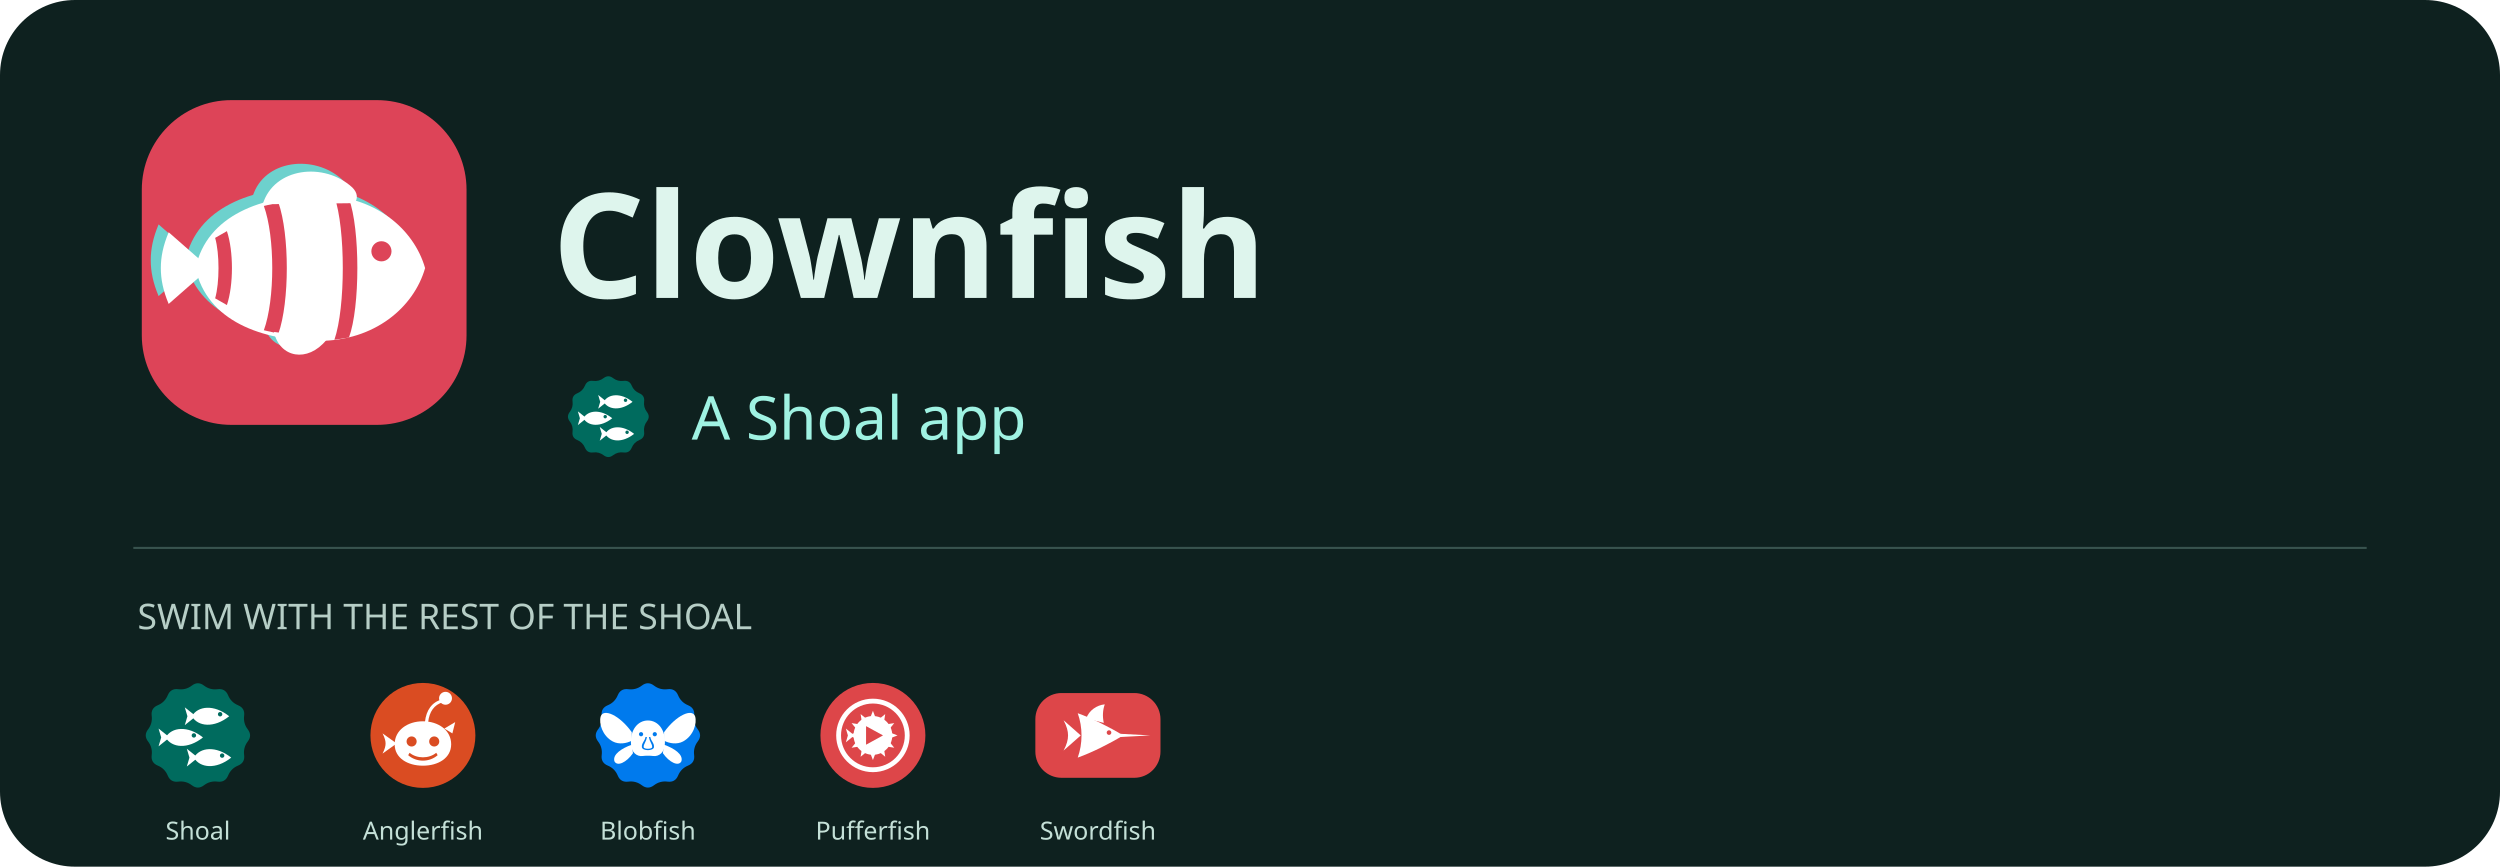
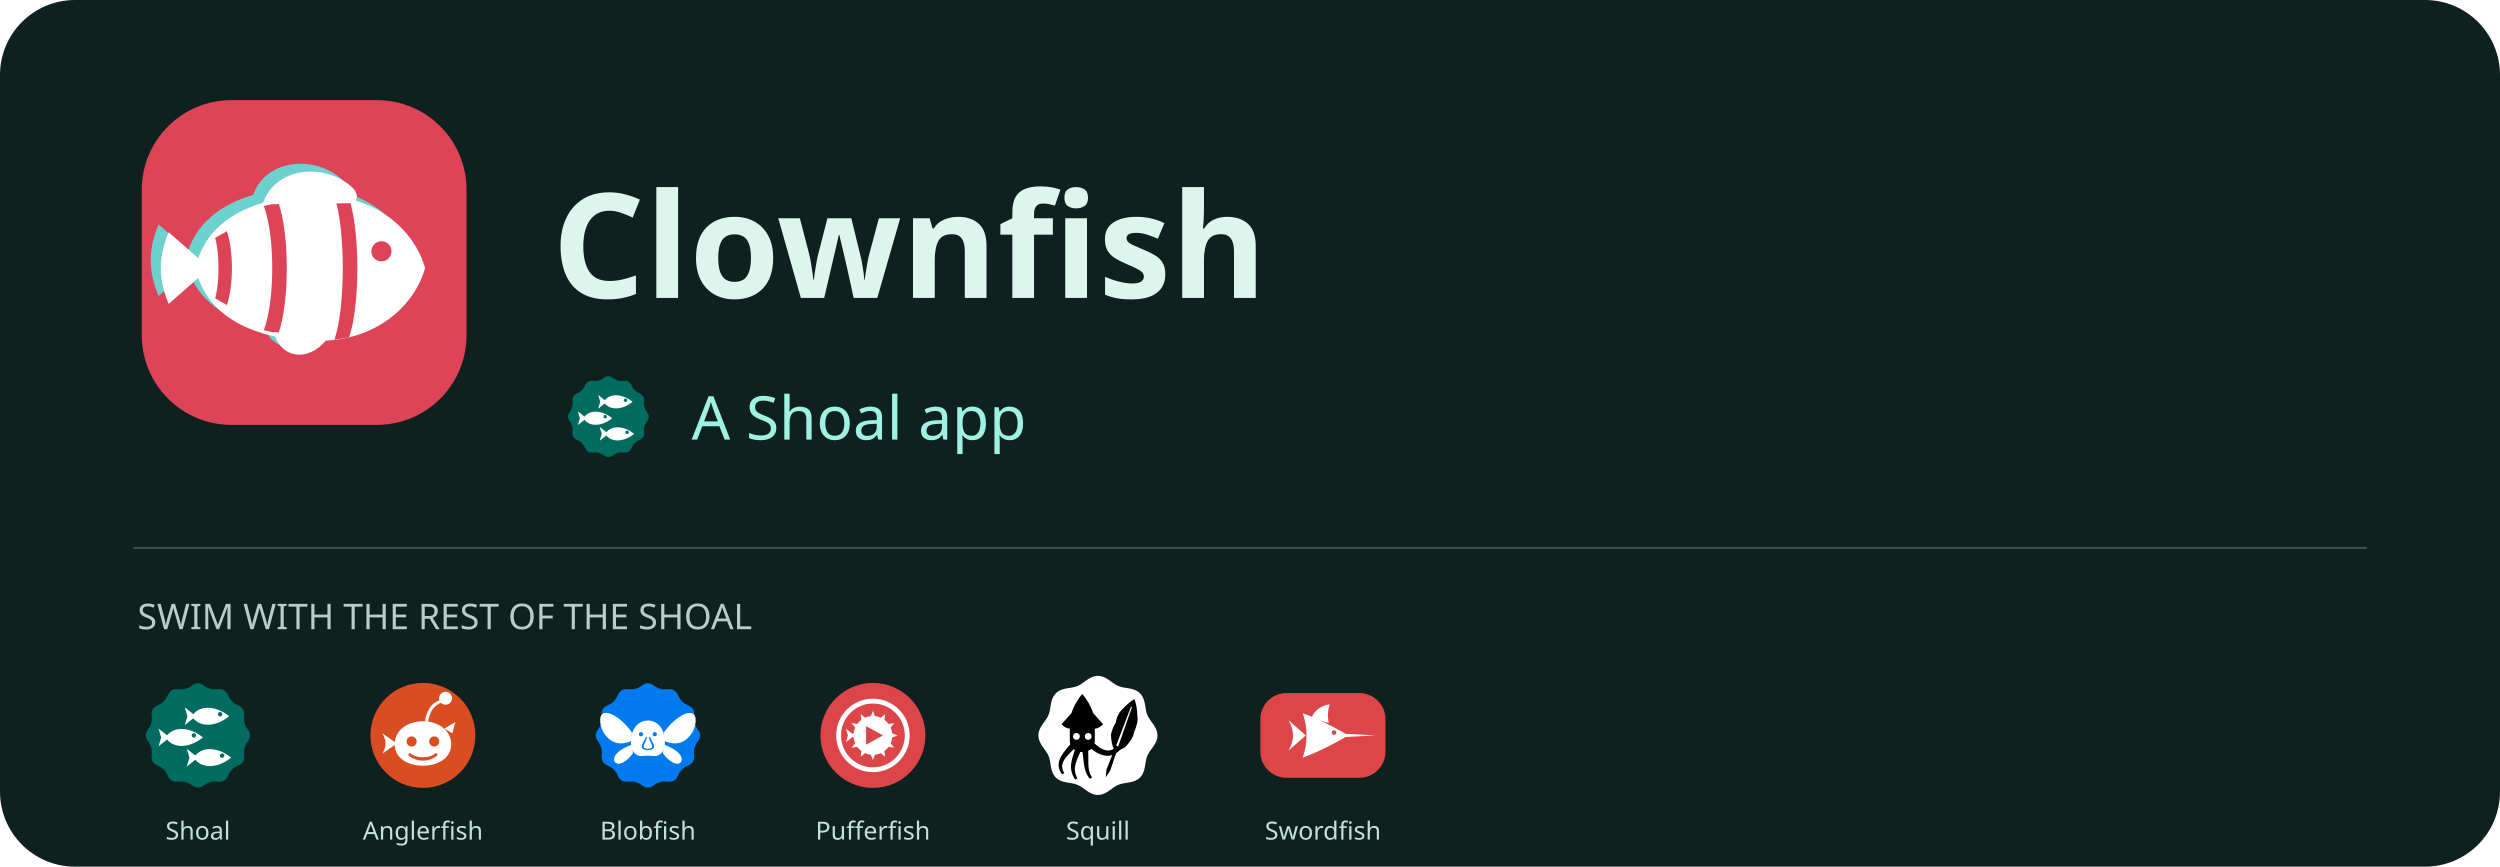
<svg xmlns="http://www.w3.org/2000/svg" width="1200" height="416" viewBox="0 0 1200 416" role="img" aria-label="Clownfish - a Shoal app">
  <rect width="1200" height="416" rx="36" fill="#0e211f" />
  <svg x="60" y="40" width="172" height="172" viewBox="22 22 64 64">
    <path fill="#DD4458FF" fill-rule="nonzero" d="M41,25 H67 A16,16 0 0 1 83,41 V67 A16,16 0 0 1 67,83 H41 A16,16 0 0 1 25,67 V41 A16,16 0 0 1 41,25 Z" />
    <path fill="#6DD1CDFF" fill-rule="nonzero" d="M 32.8 53.6 C 34.8 44.1 44.8 40.6 54.8 40.6 C 64.8 40.6 71.8 46.6 73.8 53.6 C 71.8 60.6 64.8 66.6 54.8 66.6 C 44.8 66.6 34.8 63.1 32.8 53.6 Z" />
    <path fill="#6DD1CDFF" fill-rule="nonzero" d="M 35.3 53.6 L 28 47.2 C 27 49.6 26.6 51.6 26.6 53.6 C 26.6 55.6 27 57.6 28 60 Z" />
    <path fill="#6DD1CDFF" fill-rule="nonzero" d="M 44.8 42.2 C 46.8 35.6 55.8 34.6 60.8 39.2 C 61.8 40.2 61.8 41.2 61.2 42 Z" />
    <path fill="#6DD1CDFF" fill-rule="nonzero" d="M 46.8 65 C 47.8 69.6 52.8 70.6 56.2 66.4 Z" />
    <path fill="#FFFFFFFF" fill-rule="evenodd" d="M 34.6 55 C 36.6 45.5 46.6 42 56.6 42 C 66.6 42 73.6 48 75.6 55 C 73.6 62 66.6 68 56.6 68 C 46.6 68 36.6 64.5 34.6 55 Z" />
    <path fill="#DD4458FF" fill-rule="nonzero" d="M 66 52 a 1.8 1.8 0 1 0 3.6 0 a 1.8 1.8 0 1 0 -3.6 0 Z" />
    <path fill="#DD4458FF" fill-rule="nonzero" d="M 62 42.6 C 64 48 64 62 62 67.4 L 59.4 67.8 C 61.4 62 61.4 48 59.4 42.2 Z" />
    <path fill="#DD4458FF" fill-rule="nonzero" d="M 49.4 43.3 C 51.4 49 51.4 61 49.4 66.7 L 46.8 66.1 C 48.8 60.6 48.8 49.4 46.8 43.9 Z" />
    <path fill="#DD4458FF" fill-rule="nonzero" d="M 40.2 48.4 C 41.4 52 41.4 58 40.2 61.6 L 38.1 60.4 C 38.9 57.6 38.9 52.4 38.1 49.6 Z" />
    <path fill="#FFFFFFFF" fill-rule="evenodd" d="M 37.1 55 L 29.8 48.6 C 28.8 51 28.4 53 28.4 55 C 28.4 57 28.8 59 29.8 61.4 Z" />
    <path fill="#FFFFFFFF" fill-rule="evenodd" d="M 46.6 43.6 C 48.6 37 57.6 36 62.6 40.6 C 63.6 41.6 63.6 42.6 63 43.4 Z" />
    <path fill="#FFFFFFFF" fill-rule="evenodd" d="M 48.6 66.4 C 49.6 71 54.6 72 58 67.8 Z" />
  </svg>
  <text x="265" y="143" fill="#def5ed" font-family="sans-serif" font-size="70" font-weight="700">Clownfish</text>
  <svg x="268" y="176" width="48" height="48" viewBox="22 22 64 64">
    <path fill="#006B5EFF" fill-rule="nonzero" d="M51.00,29.30Q54.00,27.00 57.00,29.30L57.00,29.30Q60.00,31.59 63.75,31.10L63.75,31.10Q67.50,30.62 68.95,34.11L68.95,34.11Q70.40,37.60 73.89,39.05L73.89,39.05Q77.38,40.50 76.90,44.25L76.90,44.25Q76.41,48.00 78.70,51.00L78.70,51.00Q81.00,54.00 78.70,57.00L78.70,57.00Q76.41,60.00 76.90,63.75L76.90,63.75Q77.38,67.50 73.89,68.95L73.89,68.95Q70.40,70.40 68.95,73.89L68.95,73.89Q67.50,77.38 63.75,76.90L63.75,76.90Q60.00,76.41 57.00,78.70L57.00,78.70Q54.00,81.00 51.00,78.70L51.00,78.70Q48.00,76.41 44.25,76.90L44.25,76.90Q40.50,77.38 39.05,73.89L39.05,73.89Q37.60,70.40 34.11,68.95L34.11,68.95Q30.62,67.50 31.10,63.75L31.10,63.75Q31.59,60.00 29.30,57.00L29.30,57.00Q27.00,54.00 29.30,51.00L29.30,51.00Q31.59,48.00 31.10,44.25L31.10,44.25Q30.62,40.50 34.11,39.05L34.11,39.05Q37.60,37.60 39.05,34.11L39.05,34.11Q40.50,30.62 44.25,31.10L44.25,31.10Q48.00,31.59 51.00,29.30Z" />
    <path fill="#FFFFFFFF" fill-rule="evenodd" d="M 51 44.5 C 54 39.3 62 38.5 69.5 44.5 C 62 50.5 54 49.7 51 44.5 Z" />
    <path fill="#006B5EFF" fill-rule="nonzero" d="M63.90,43.50 a1.1,1.1 0 1,0 2.2,0 a1.1,1.1 0 1,0 -2.2,0 Z" />
    <path fill="#FFFFFFFF" fill-rule="evenodd" d="M 53 44.5 L 47.5 40.1 L 48.8 44.5 L 47.5 48.9 Z" />
    <path fill="#FFFFFFFF" fill-rule="evenodd" d="M 38 55 C 41 49.8 49 49 56.5 55 C 49 61 41 60.2 38 55 Z" />
    <path fill="#006B5EFF" fill-rule="nonzero" d="M50.90,54.00 a1.1,1.1 0 1,0 2.2,0 a1.1,1.1 0 1,0 -2.2,0 Z" />
    <path fill="#FFFFFFFF" fill-rule="evenodd" d="M 40 55 L 34.5 50.6 L 35.8 55 L 34.5 59.4 Z" />
    <path fill="#FFFFFFFF" fill-rule="evenodd" d="M 52 65 C 55 59.8 63 59 70.5 65 C 63 71 55 70.2 52 65 Z" />
    <path fill="#006B5EFF" fill-rule="nonzero" d="M64.90,64.00 a1.1,1.1 0 1,0 2.2,0 a1.1,1.1 0 1,0 -2.2,0 Z" />
    <path fill="#FFFFFFFF" fill-rule="evenodd" d="M 54 65 L 48.5 60.6 L 49.8 65 L 48.5 69.4 Z" />
  </svg>
  <text x="332" y="211" fill="#9ff2e2" font-family="sans-serif" font-size="29">A Shoal app</text>
  <path d="M64 263H1136" stroke="#38534e" />
  <text x="66" y="302" fill="#b6cec6" font-family="sans-serif" font-size="17">SWIM WITH THE REST OF THE SHOAL</text>
  <svg x="64" y="322" width="62" height="62" viewBox="22 22 64 64">
    <path fill="#006B5EFF" fill-rule="nonzero" d="M51.00,29.30Q54.00,27.00 57.00,29.30L57.00,29.30Q60.00,31.59 63.75,31.10L63.75,31.10Q67.50,30.62 68.95,34.11L68.95,34.11Q70.40,37.60 73.89,39.05L73.89,39.05Q77.38,40.50 76.90,44.25L76.90,44.25Q76.41,48.00 78.70,51.00L78.70,51.00Q81.00,54.00 78.70,57.00L78.70,57.00Q76.41,60.00 76.90,63.75L76.90,63.75Q77.38,67.50 73.89,68.95L73.89,68.95Q70.40,70.40 68.95,73.89L68.95,73.89Q67.50,77.38 63.75,76.90L63.75,76.90Q60.00,76.41 57.00,78.70L57.00,78.70Q54.00,81.00 51.00,78.70L51.00,78.70Q48.00,76.41 44.25,76.90L44.25,76.90Q40.50,77.38 39.05,73.89L39.05,73.89Q37.60,70.40 34.11,68.95L34.11,68.95Q30.62,67.50 31.10,63.75L31.10,63.75Q31.59,60.00 29.30,57.00L29.30,57.00Q27.00,54.00 29.30,51.00L29.30,51.00Q31.59,48.00 31.10,44.25L31.10,44.25Q30.62,40.50 34.11,39.05L34.11,39.05Q37.60,37.60 39.05,34.11L39.05,34.11Q40.50,30.62 44.25,31.10L44.25,31.10Q48.00,31.59 51.00,29.30Z" />
    <path fill="#FFFFFFFF" fill-rule="evenodd" d="M 51 44.5 C 54 39.3 62 38.5 69.5 44.5 C 62 50.5 54 49.7 51 44.5 Z" />
    <path fill="#006B5EFF" fill-rule="nonzero" d="M63.90,43.50 a1.1,1.1 0 1,0 2.2,0 a1.1,1.1 0 1,0 -2.2,0 Z" />
    <path fill="#FFFFFFFF" fill-rule="evenodd" d="M 53 44.5 L 47.5 40.1 L 48.8 44.5 L 47.5 48.9 Z" />
    <path fill="#FFFFFFFF" fill-rule="evenodd" d="M 38 55 C 41 49.8 49 49 56.5 55 C 49 61 41 60.2 38 55 Z" />
    <path fill="#006B5EFF" fill-rule="nonzero" d="M50.90,54.00 a1.1,1.1 0 1,0 2.2,0 a1.1,1.1 0 1,0 -2.2,0 Z" />
    <path fill="#FFFFFFFF" fill-rule="evenodd" d="M 40 55 L 34.5 50.6 L 35.8 55 L 34.5 59.4 Z" />
    <path fill="#FFFFFFFF" fill-rule="evenodd" d="M 52 65 C 55 59.8 63 59 70.5 65 C 63 71 55 70.2 52 65 Z" />
    <path fill="#006B5EFF" fill-rule="nonzero" d="M64.90,64.00 a1.1,1.1 0 1,0 2.2,0 a1.1,1.1 0 1,0 -2.2,0 Z" />
    <path fill="#FFFFFFFF" fill-rule="evenodd" d="M 54 65 L 48.5 60.6 L 49.8 65 L 48.5 69.4 Z" />
  </svg>
  <text x="95" y="403" text-anchor="middle" fill="#c4e0d7" font-family="sans-serif" font-size="12">Shoal</text>
  <svg x="172" y="322" width="62" height="62" viewBox="22 22 64 64">
    <path fill="#DA4C22FF" fill-rule="nonzero" d="M28.00,54.00 a26,26 0 1,0 52,0 a26,26 0 1,0 -52,0 Z" />
    <path fill="#FFFFFFFF" fill-rule="evenodd" d="M40,58.4 C40,51.4 46.4,47 54,47 C61.6,47 68,51.4 68,58.4 C68,65.2 61.6,69 54,69 C46.4,69 40,65.2 40,58.4 Z" />
    <path fill="#DA4C22FF" fill-rule="nonzero" d="M45.90,57.00 a2.5,2.5 0 1,0 5.0,0 a2.5,2.5 0 1,0 -5.0,0 Z" />
    <path fill="#DA4C22FF" fill-rule="nonzero" d="M57.10,57.00 a2.5,2.5 0 1,0 5.0,0 a2.5,2.5 0 1,0 -5.0,0 Z" />
    <path fill="#DA4C22FF" fill-rule="nonzero" d="M47.4,62.6 C51,65.6 57,65.6 60.6,62.6 L61.3,63.8 C57.2,67.4 50.8,67.4 46.7,63.8 Z" />
    <path fill="#FFFFFFFF" fill-rule="evenodd" d="M41,58 L34,53 C35.2,55.4 35.5,56.8 35.5,58 C35.5,59.2 35.2,60.6 34,63 Z" />
    <path fill="#FFFFFFFF" fill-rule="evenodd" d="M55,47.4 C55.6,41.4 58.6,37.4 63.4,36.2 L63.8,37.6 C59.6,38.8 57.2,42.2 56.6,47.4 Z" />
    <path fill="#FFFFFFFF" fill-rule="evenodd" d="M62.00,35.60 a3.2,3.2 0 1,0 6.4,0 a3.2,3.2 0 1,0 -6.4,0 Z" />
    <path fill="#FFFFFFFF" fill-rule="evenodd" d="M64.6,50.6 L70,47.4 L68.6,53 Z" />
  </svg>
  <text x="203" y="403" text-anchor="middle" fill="#c4e0d7" font-family="sans-serif" font-size="12">Anglerfish</text>
  <svg x="280" y="322" width="62" height="62" viewBox="22 22 64 64">
    <path fill="#007AEDFF" fill-rule="nonzero" d="M51.00,29.30Q54.00,27.00 57.00,29.30L57.00,29.30Q60.00,31.59 63.75,31.10L63.75,31.10Q67.50,30.62 68.95,34.11L68.95,34.11Q70.40,37.60 73.89,39.05L73.89,39.05Q77.38,40.50 76.90,44.25L76.90,44.25Q76.41,48.00 78.70,51.00L78.70,51.00Q81.00,54.00 78.70,57.00L78.70,57.00Q76.41,60.00 76.90,63.75L76.90,63.75Q77.38,67.50 73.89,68.95L73.89,68.95Q70.40,70.40 68.95,73.89L68.95,73.89Q67.50,77.38 63.75,76.90L63.75,76.90Q60.00,76.41 57.00,78.70L57.00,78.70Q54.00,81.00 51.00,78.70L51.00,78.70Q48.00,76.41 44.25,76.90L44.25,76.90Q40.50,77.38 39.05,73.89L39.05,73.89Q37.60,70.40 34.11,68.95L34.11,68.95Q30.62,67.50 31.10,63.75L31.10,63.75Q31.59,60.00 29.30,57.00L29.30,57.00Q27.00,54.00 29.30,51.00L29.30,51.00Q31.59,48.00 31.10,44.25L31.10,44.25Q30.62,40.50 34.11,39.05L34.11,39.05Q37.60,37.60 39.05,34.11L39.05,34.11Q40.50,30.62 44.25,31.10L44.25,31.10Q48.00,31.59 51.00,29.30Z" />
    <path fill="#FFFFFFFF" fill-rule="evenodd" d="M46,52.4 C40,44 32,40.4 30.6,44.6 C29.6,48 31.4,54.2 36.6,57 C39.6,58.6 43.4,58 46,56.6 Z" />
    <path fill="#FFFFFFFF" fill-rule="evenodd" d="M46,58.6 C41,60.4 36.4,63.4 37.4,66.8 C38.8,69.6 43.4,67.4 46.6,62.8 Z" />
    <path fill="#FFFFFFFF" fill-rule="evenodd" d="M 62.00 52.40 C 68.00 44.00 76.00 40.40 77.40 44.60 C 78.40 48.00 76.60 54.20 71.40 57.00 C 68.40 58.60 64.60 58.00 62.00 56.60 Z" />
    <path fill="#FFFFFFFF" fill-rule="evenodd" d="M 62.00 58.60 C 67.00 60.40 71.60 63.40 70.60 66.80 C 69.20 69.60 64.60 67.40 61.40 62.80 Z" />
    <path fill="#FFFFFFFF" fill-rule="evenodd" d="M45.6,58 C45.2,51.4 48.9,46.6 54,46.6 C59.1,46.6 62.8,51.4 62.4,58 C62.4,62.4 59.4,64.6 56.6,64.2 C55,64 53,64 51.4,64.2 C48.6,64.6 45.6,62.4 45.6,58 Z" />
    <path fill="#007AEDFF" fill-rule="nonzero" d="M49.55,53.40 a1.05,1.05 0 1,0 2.1,0 a1.05,1.05 0 1,0 -2.1,0 Z" />
    <path fill="#007AEDFF" fill-rule="nonzero" d="M56.35,53.40 a1.05,1.05 0 1,0 2.1,0 a1.05,1.05 0 1,0 -2.1,0 Z" />
    <path fill="#007AEDFF" fill-rule="nonzero" d="M52.8,54.8 C52.5,56.8 50.8,57.8 51,59.8 C51.2,61.8 56.8,61.8 57,59.8 C57.2,57.8 55.5,56.8 55.2,54.8 L54.5,54.8 C54.9,57.4 56.2,58.2 56.1,59.8 C56,60.9 52,60.9 51.9,59.8 C51.8,58.2 53.1,57.4 53.5,54.8 Z" />
  </svg>
  <text x="311" y="403" text-anchor="middle" fill="#c4e0d7" font-family="sans-serif" font-size="12">Blobfish</text>
  <svg x="388" y="322" width="62" height="62" viewBox="22 22 64 64">
    <path fill="#DD4649FF" fill-rule="nonzero" d="M28.00,54.00 a26,26 0 1,0 52,0 a26,26 0 1,0 -52,0 Z" />
    <path fill="#FFFFFFFF" fill-rule="evenodd" d="M35.80,54.00 a18.2,18.2 0 1,0 36.4,0 a18.2,18.2 0 1,0 -36.4,0 Z M38.20,54.00 a15.8,15.8 0 1,0 31.6,0 a15.8,15.8 0 1,0 -31.6,0 Z" />
    <path fill="#FFFFFFFF" fill-rule="evenodd" d="M44.40,54.00 a9.6,9.6 0 1,0 19.2,0 a9.6,9.6 0 1,0 -19.2,0 Z" />
    <path fill="#DD4649FF" fill-rule="nonzero" d="M50.6,49.4 L59,54 L50.6,58.6 Z" />
    <path fill="#FFFFFFFF" fill-rule="evenodd" d="M63.20,52.85 L66.20,54.00 L63.20,55.15 Z" />
    <path fill="#FFFFFFFF" fill-rule="evenodd" d="M62.54,57.60 L64.57,60.10 L61.39,59.60 Z" />
    <path fill="#FFFFFFFF" fill-rule="evenodd" d="M59.60,61.39 L60.10,64.57 L57.60,62.54 Z" />
    <path fill="#FFFFFFFF" fill-rule="evenodd" d="M55.15,63.20 L54.00,66.20 L52.85,63.20 Z" />
    <path fill="#FFFFFFFF" fill-rule="evenodd" d="M50.40,62.54 L47.90,64.57 L48.40,61.39 Z" />
    <path fill="#FFFFFFFF" fill-rule="evenodd" d="M46.61,59.60 L43.43,60.10 L45.46,57.60 Z" />
    <path fill="#FFFFFFFF" fill-rule="evenodd" d="M44.80,55.15 L41.80,54.00 L44.80,52.85 Z" />
    <path fill="#FFFFFFFF" fill-rule="evenodd" d="M45.46,50.40 L43.43,47.90 L46.61,48.40 Z" />
    <path fill="#FFFFFFFF" fill-rule="evenodd" d="M48.40,46.61 L47.90,43.43 L50.40,45.46 Z" />
    <path fill="#FFFFFFFF" fill-rule="evenodd" d="M52.85,44.80 L54.00,41.80 L55.15,44.80 Z" />
    <path fill="#FFFFFFFF" fill-rule="evenodd" d="M57.60,45.46 L60.10,43.43 L59.60,46.61 Z" />
    <path fill="#FFFFFFFF" fill-rule="evenodd" d="M61.39,48.40 L64.57,47.90 L62.54,50.40 Z" />
    <path fill="#FFFFFFFF" fill-rule="evenodd" d="M44.8,54 L40.6,50.6 L41.6,54 L40.6,57.4 Z" />
  </svg>
  <text x="419" y="403" text-anchor="middle" fill="#c4e0d7" font-family="sans-serif" font-size="12">Pufferfish</text>
  <svg x="496" y="322" width="62" height="62" viewBox="22 22 64 64">
+     <path fill="#FFFFFFFF" fill-rule="nonzero" d="M83.50,54.00 L83.46,54.77 L83.33,55.54 L83.12,56.29 L82.84,57.03 L82.50,57.75 L82.11,58.45 L81.69,59.13 L81.23,59.79 L80.78,60.43 L80.32,61.05 L79.88,61.67 L79.48,62.28 L79.10,62.89 L78.77,63.51 L78.48,64.14 L78.24,64.79 L78.04,65.46 L77.87,66.16 L77.72,66.88 L77.60,67.62 L77.48,68.39 L77.35,69.16 L77.20,69.95 L77.03,70.73 L76.81,71.50 L76.54,72.25 L76.21,72.97 L75.83,73.65 L75.37,74.28 L74.86,74.86 L74.28,75.37 L73.65,75.83 L72.97,76.21 L72.25,76.54 L71.50,76.81 L70.73,77.03 L69.95,77.20 L69.16,77.35 L68.39,77.48 L67.62,77.60 L66.88,77.72 L66.16,77.87 L65.46,78.04 L64.79,78.24 L64.14,78.48 L63.51,78.77 L62.89,79.10 L62.28,79.48 L61.67,79.88 L61.05,80.32 L60.43,80.78 L59.79,81.23 L59.13,81.69 L58.45,82.11 L57.75,82.50 L57.03,82.84 L56.29,83.12 L55.54,83.33 L54.77,83.46 L54.00,83.50 L53.23,83.46 L52.46,83.33 L51.71,83.12 L50.97,82.84 L50.25,82.50 L49.55,82.11 L48.87,81.69 L48.21,81.23 L47.57,80.78 L46.95,80.32 L46.33,79.88 L45.72,79.48 L45.11,79.10 L44.49,78.77 L43.86,78.48 L43.21,78.24 L42.54,78.04 L41.84,77.87 L41.12,77.72 L40.38,77.60 L39.61,77.48 L38.84,77.35 L38.05,77.20 L37.27,77.03 L36.50,76.81 L35.75,76.54 L35.03,76.21 L34.35,75.83 L33.72,75.37 L33.14,74.86 L32.63,74.28 L32.17,73.65 L31.79,72.97 L31.46,72.25 L31.19,71.50 L30.97,70.73 L30.80,69.95 L30.65,69.16 L30.52,68.39 L30.40,67.62 L30.28,66.88 L30.13,66.16 L29.96,65.46 L29.76,64.79 L29.52,64.14 L29.23,63.51 L28.90,62.89 L28.52,62.28 L28.12,61.67 L27.68,61.05 L27.22,60.43 L26.77,59.79 L26.31,59.13 L25.89,58.45 L25.50,57.75 L25.16,57.03 L24.88,56.29 L24.67,55.54 L24.54,54.77 L24.50,54.00 L24.54,53.23 L24.67,52.46 L24.88,51.71 L25.16,50.97 L25.50,50.25 L25.89,49.55 L26.31,48.87 L26.77,48.21 L27.22,47.57 L27.68,46.95 L28.12,46.33 L28.52,45.72 L28.90,45.11 L29.23,44.49 L29.52,43.86 L29.76,43.21 L29.96,42.54 L30.13,41.84 L30.28,41.12 L30.40,40.38 L30.52,39.61 L30.65,38.84 L30.80,38.05 L30.97,37.27 L31.19,36.50 L31.46,35.75 L31.79,35.03 L32.17,34.35 L32.63,33.72 L33.14,33.14 L33.72,32.63 L34.35,32.17 L35.03,31.79 L35.75,31.46 L36.50,31.19 L37.27,30.97 L38.05,30.80 L38.84,30.65 L39.61,30.52 L40.37,30.40 L41.12,30.28 L41.84,30.13 L42.54,29.96 L43.21,29.76 L43.86,29.52 L44.49,29.23 L45.11,28.90 L45.72,28.52 L46.33,28.12 L46.95,27.68 L47.57,27.22 L48.21,26.77 L48.87,26.31 L49.55,25.89 L50.25,25.50 L50.97,25.16 L51.71,24.88 L52.46,24.67 L53.23,24.54 L54.00,24.50 L54.77,24.54 L55.54,24.67 L56.29,24.88 L57.03,25.16 L57.75,25.50 L58.45,25.89 L59.13,26.31 L59.79,26.77 L60.43,27.22 L61.05,27.68 L61.67,28.12 L62.28,28.52 L62.89,28.90 L63.51,29.23 L64.14,29.52 L64.79,29.76 L65.46,29.96 L66.16,30.13 L66.88,30.28 L67.62,30.40 L68.39,30.52 L69.16,30.65 L69.95,30.80 L70.73,30.97 L71.50,31.19 L72.25,31.46 L72.97,31.79 L73.65,32.17 L74.28,32.63 L74.86,33.14 L75.37,33.72 L75.83,34.35 L76.21,35.03 L76.54,35.75 L76.81,36.50 L77.03,37.27 L77.20,38.05 L77.35,38.84 L77.48,39.61 L77.60,40.38 L77.72,41.12 L77.87,41.84 L78.04,42.54 L78.24,43.21 L78.48,43.86 L78.77,44.49 L79.10,45.11 L79.48,45.72 L79.88,46.33 L80.32,46.95 L80.78,47.57 L81.23,48.21 L81.69,48.87 L82.11,49.55 L82.50,50.25 L82.84,50.97 L83.12,51.71 L83.33,52.46 L83.46,53.23 Z" />
+     <path fill="#000000FF" fill-rule="nonzero" d="M46.26,33.43 C48.41,36.01 50.56,39.45 51.59,42.89 L56.58,48.48 C54.86,50.20 53.48,50.63 52.45,50.63 L52.45,56.65 C52.45,60.09 49.70,62.24 46.26,62.24 C42.82,62.24 40.07,60.09 40.07,56.65 L40.07,50.63 C39.04,50.63 37.66,50.20 35.94,48.48 L40.93,42.89 C41.96,39.45 44.11,36.01 46.26,33.43 Z" />
+     <path fill="#000000FF" fill-rule="nonzero" d="M40.45,58.24 L39.90,58.90 L39.35,59.55 L38.82,60.18 L38.30,60.80 L37.81,61.42 L37.34,62.03 L36.89,62.64 L36.48,63.24 L36.09,63.84 L35.74,64.44 L35.42,65.05 L35.15,65.66 L34.92,66.27 L34.74,66.90 L34.61,67.53 L34.54,68.17 L34.52,68.81 L34.57,69.46 L34.69,70.10 L34.87,70.75 L35.12,71.39 L35.43,72.04 L35.82,72.69 L36.25,73.33 L37.35,72.65 L37.00,72.02 L36.72,71.42 L36.52,70.87 L36.38,70.32 L36.30,69.82 L36.27,69.33 L36.29,68.84 L36.36,68.38 L36.46,67.92 L36.62,67.48 L36.82,67.02 L37.05,66.56 L37.33,66.09 L37.64,65.62 L38.00,65.14 L38.39,64.65 L38.82,64.15 L39.29,63.63 L39.78,63.10 L40.29,62.56 L40.83,62.00 L41.41,61.42 L41.99,60.83 L42.61,60.22 Z" />
+     <path fill="#000000FF" fill-rule="nonzero" d="M42.83,60.43 L42.58,61.19 L42.35,61.91 L42.11,62.62 L41.90,63.31 L41.68,63.98 L41.50,64.64 L41.31,65.29 L41.15,65.93 L41.01,66.57 L40.88,67.19 L40.78,67.81 L40.71,68.43 L40.67,69.04 L40.66,69.66 L40.69,70.27 L40.75,70.89 L40.84,71.50 L40.98,72.12 L41.16,72.74 L41.38,73.36 L41.64,73.98 L41.94,74.61 L42.30,75.25 L42.68,75.88 L43.82,75.26 L43.50,74.62 L43.24,74.01 L43.03,73.43 L42.86,72.87 L42.73,72.32 L42.65,71.79 L42.60,71.27 L42.58,70.75 L42.59,70.26 L42.63,69.75 L42.70,69.24 L42.79,68.73 L42.92,68.22 L43.07,67.69 L43.23,67.16 L43.43,66.61 L43.64,66.04 L43.87,65.46 L44.12,64.85 L44.39,64.23 L44.66,63.57 L44.95,62.89 L45.25,62.19 L45.56,61.47 Z" />
+     <path fill="#000000FF" fill-rule="nonzero" d="M46.18,61.12 L46.30,61.85 L46.41,62.55 L46.50,63.24 L46.59,63.92 L46.66,64.58 L46.74,65.23 L46.81,65.88 L46.88,66.51 L46.96,67.14 L47.03,67.76 L47.12,68.37 L47.21,68.97 L47.32,69.56 L47.45,70.14 L47.58,70.73 L47.75,71.30 L47.93,71.85 L48.13,72.41 L48.38,72.96 L48.64,73.49 L48.94,74.01 L49.28,74.53 L49.65,75.04 L50.04,75.52 L51.08,74.76 L50.77,74.27 L50.49,73.79 L50.26,73.32 L50.06,72.84 L49.89,72.35 L49.74,71.86 L49.62,71.36 L49.53,70.87 L49.45,70.35 L49.39,69.83 L49.34,69.28 L49.30,68.73 L49.29,68.17 L49.27,67.59 L49.26,66.99 L49.25,66.38 L49.25,65.74 L49.25,65.09 L49.24,64.42 L49.24,63.73 L49.22,63.02 L49.18,62.29 L49.14,61.53 L49.09,60.78 Z" />
+     <path fill="#000000FF" fill-rule="nonzero" d="M49.48,59.49 L50.16,60.12 L50.86,60.72 L51.57,61.28 L52.27,61.78 L52.98,62.25 L53.69,62.66 L54.40,63.02 L55.12,63.34 L55.84,63.60 L56.55,63.81 L57.28,63.96 L57.99,64.05 L58.70,64.08 L59.42,64.05 L60.11,63.95 L60.80,63.80 L61.47,63.58 L62.14,63.30 L62.77,62.95 L63.38,62.55 L63.98,62.09 L64.54,61.57 L65.09,60.99 L65.59,60.39 L63.91,58.93 L63.43,59.45 L62.97,59.88 L62.51,60.26 L62.04,60.58 L61.59,60.85 L61.12,61.06 L60.66,61.23 L60.19,61.35 L59.73,61.42 L59.25,61.46 L58.77,61.45 L58.28,61.40 L57.78,61.30 L57.28,61.16 L56.76,60.98 L56.23,60.76 L55.69,60.49 L55.13,60.17 L54.57,59.80 L54.00,59.38 L53.42,58.93 L52.84,58.42 L52.25,57.87 L51.63,57.25 Z" />
+     <path fill="#000000FF" fill-rule="nonzero" d="M57.87,74.71 L60.04,71.55 L63.34,61.79 Q65.69,60.89 67.55,59.81 Q71.48,55.56 71.84,52.61 Q74.14,47.31 73.54,44.46 Q73.49,39.60 72.06,36.01 Q68.96,37.95 66.54,40.57 Q63.49,43.41 62.88,47.57 Q61.09,50.43 60.44,53.70 Q60.64,58.16 62.05,61.31 L58.26,70.90 Z" />
+     <path fill="#FFFFFFFF" fill-rule="nonzero" d="M41.64,54.50 a1.7,1.7 0 1,0 3.4,0 a1.7,1.7 0 1,0 -3.4,0 Z" />
+     <path fill="#FFFFFFFF" fill-rule="nonzero" d="M47.48,54.50 a1.7,1.7 0 1,0 3.4,0 a1.7,1.7 0 1,0 -3.4,0 Z" />
+     <path fill="#FFFFFFFF" fill-rule="nonzero" d="M64.07,59.42 L64.75,57.48 L65.43,55.53 L66.12,53.59 L66.80,51.64 L67.48,49.69 L68.16,47.75 L68.84,45.81 L69.52,43.86 L70.20,41.92 L70.88,39.97 L70.40,39.79 L69.66,41.71 L68.92,43.64 L68.18,45.56 L67.45,47.49 L66.71,49.42 L65.97,51.34 L65.23,53.26 L64.50,55.19 L63.76,57.11 L63.02,59.04 Z" />
+   </svg>
+   <text x="527" y="403" text-anchor="middle" fill="#c4e0d7" font-family="sans-serif" font-size="12">Squill</text>
+   <svg x="604" y="322" width="62" height="62" viewBox="22 22 64 64">
    <path fill="#DD4649FF" fill-rule="nonzero" d="M36,33 H72 A13,13 0 0 1 85,46 V62 A13,13 0 0 1 72,75 H36 A13,13 0 0 1 23,62 V46 A13,13 0 0 1 36,33 Z" />
    <path fill="#FFFFFFFF" fill-rule="evenodd" d="M44,43 C51,45.5 60,50 66.5,54 C60,58 51,62.5 44,65 C46.5,58 46.5,50 44,43 Z" />
    <path fill="#DD4649FF" fill-rule="nonzero" d="M58.35,52.60 a1.15,1.15 0 1,0 2.3,0 a1.15,1.15 0 1,0 -2.3,0 Z" />
    <path fill="#FFFFFFFF" fill-rule="evenodd" d="M65,53.2 L80,54 L65,54.8 Z" />
    <path fill="#FFFFFFFF" fill-rule="evenodd" d="M45.5,54 L37,46.5 C38.6,49.6 39.2,51.8 39.2,54 C39.2,56.2 38.6,58.4 37,61.5 Z" />
    <path fill="#FFFFFFFF" fill-rule="evenodd" d="M48.2,45.6 C49.6,41.6 53.4,39 57.4,38.6 C56.4,41.4 56.2,44.4 56.9,47.8 Z" />
  </svg>
-   <text x="527" y="403" text-anchor="middle" fill="#c4e0d7" font-family="sans-serif" font-size="12">Swordfish</text>
+   <text x="635" y="403" text-anchor="middle" fill="#c4e0d7" font-family="sans-serif" font-size="12">Swordfish</text>
</svg>
